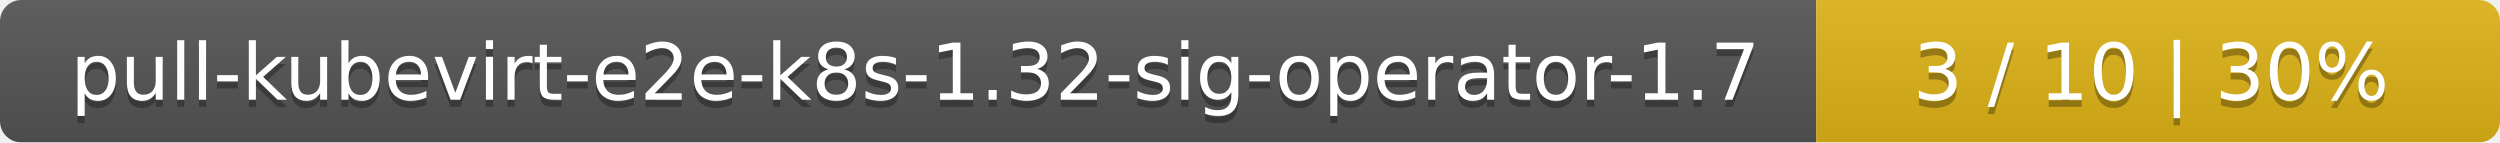
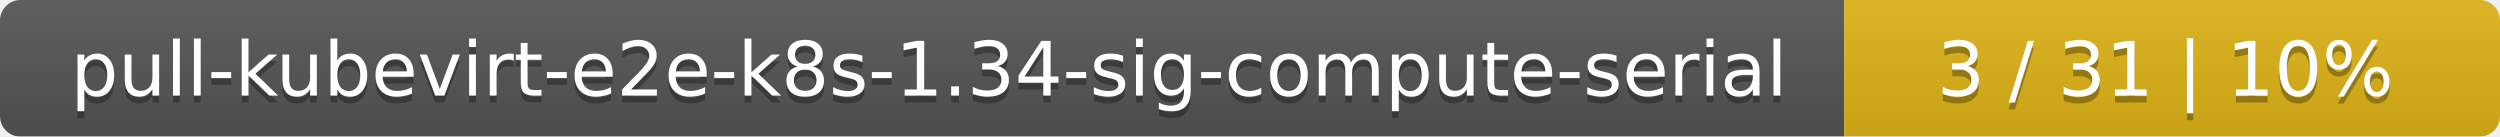
- <svg xmlns="http://www.w3.org/2000/svg" width="351" height="20">
+ <svg xmlns="http://www.w3.org/2000/svg" width="366" height="20">
  <linearGradient id="smooth" x2="0" y2="100%">
    <stop offset="0" stop-color="#bbb" stop-opacity=".1" />
    <stop offset="1" stop-opacity=".1" />
  </linearGradient>
  <mask id="round">
-     <rect width="351" height="20" rx="3" fill="#fff" />
+     <rect width="366" height="20" rx="3" fill="#fff" />
  </mask>
  <g mask="url(#round)">
-     <rect width="255" height="20" fill="#555" />
-     <rect x="255" width="96" height="20" fill="#dfb317" />
-     <rect width="351" height="20" fill="url(#smooth)" />
+     <rect width="270" height="20" fill="#555" />
+     <rect x="270" width="96" height="20" fill="#dfb317" />
+     <rect width="366" height="20" fill="url(#smooth)" />
  </g>
  <g fill="#fff" text-anchor="middle" font-family="DejaVu Sans,Verdana,Geneva,sans-serif" font-size="11">
-     <text x="128.5" y="15" fill="#010101" fill-opacity=".3">pull-kubevirt-e2e-k8s-1.32-sig-operator-1.7</text>
-     <text x="128.5" y="14">pull-kubevirt-e2e-k8s-1.32-sig-operator-1.7</text>
-     <text x="302" y="15" fill="#010101" fill-opacity=".3">3 / 10    |    30%</text>
-     <text x="302" y="14">3 / 10    |    30%</text>
+     <text x="136" y="15" fill="#010101" fill-opacity=".3">pull-kubevirt-e2e-k8s-1.34-sig-compute-serial</text>
+     <text x="136" y="14">pull-kubevirt-e2e-k8s-1.34-sig-compute-serial</text>
+     <text x="317" y="15" fill="#010101" fill-opacity=".3">3 / 31    |    10%</text>
+     <text x="317" y="14">3 / 31    |    10%</text>
  </g>
</svg>
